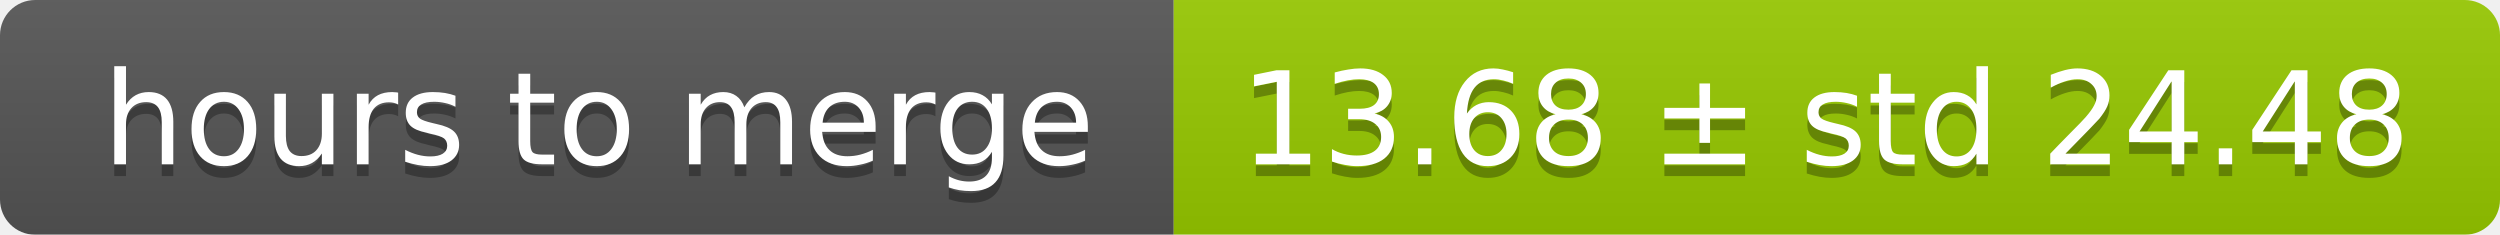
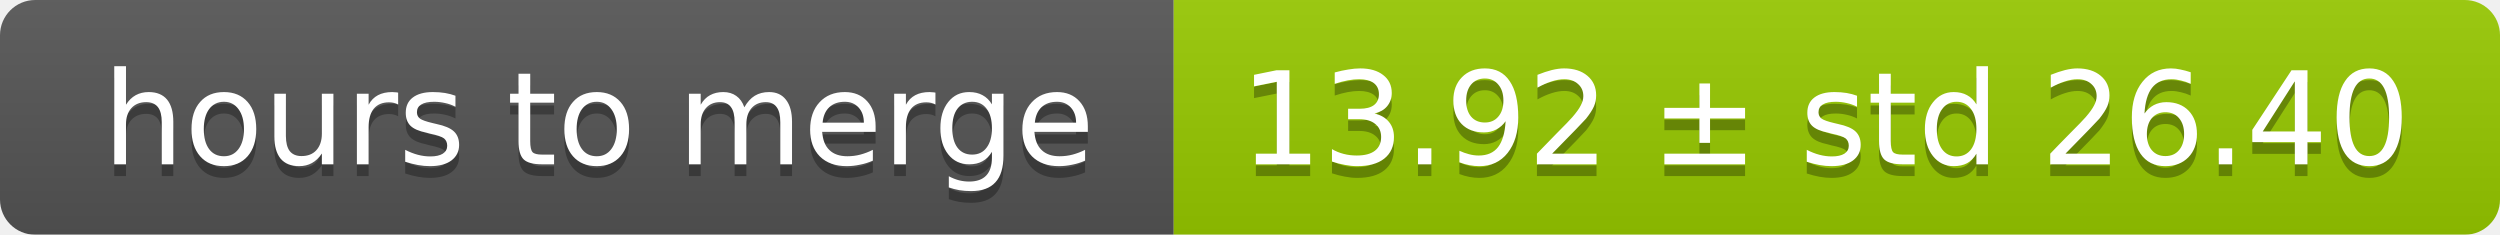
<svg xmlns="http://www.w3.org/2000/svg" width="213" height="20">
  <linearGradient id="smooth" x2="0" y2="100%">
    <stop offset="0" stop-color="#bbb" stop-opacity=".1" />
    <stop offset="1" stop-opacity=".1" />
  </linearGradient>
  <mask id="round">
    <rect width="213" height="20" rx="3" fill="#fff" />
  </mask>
  <g mask="url(#round)">
    <rect width="100" height="20" fill="#555" />
    <rect x="100" width="113" height="20" fill="#97ca00" />
    <rect width="213" height="20" fill="url(#smooth)" />
  </g>
  <g fill="#fff" text-anchor="middle" font-family="DejaVu Sans,Verdana,Geneva,sans-serif" font-size="11">
    <text x="51" y="15" fill="#010101" fill-opacity=".3">hours to merge</text>
    <text x="51" y="14">hours to merge</text>
-     <text x="155.5" y="15" fill="#010101" fill-opacity=".3">13.68 ± std 24.48</text>
-     <text x="155.5" y="14">13.68 ± std 24.48</text>
+     <text x="155.5" y="15" fill="#010101" fill-opacity=".3">13.92 ± std 26.40</text>
+     <text x="155.5" y="14">13.92 ± std 26.40</text>
  </g>
</svg>
